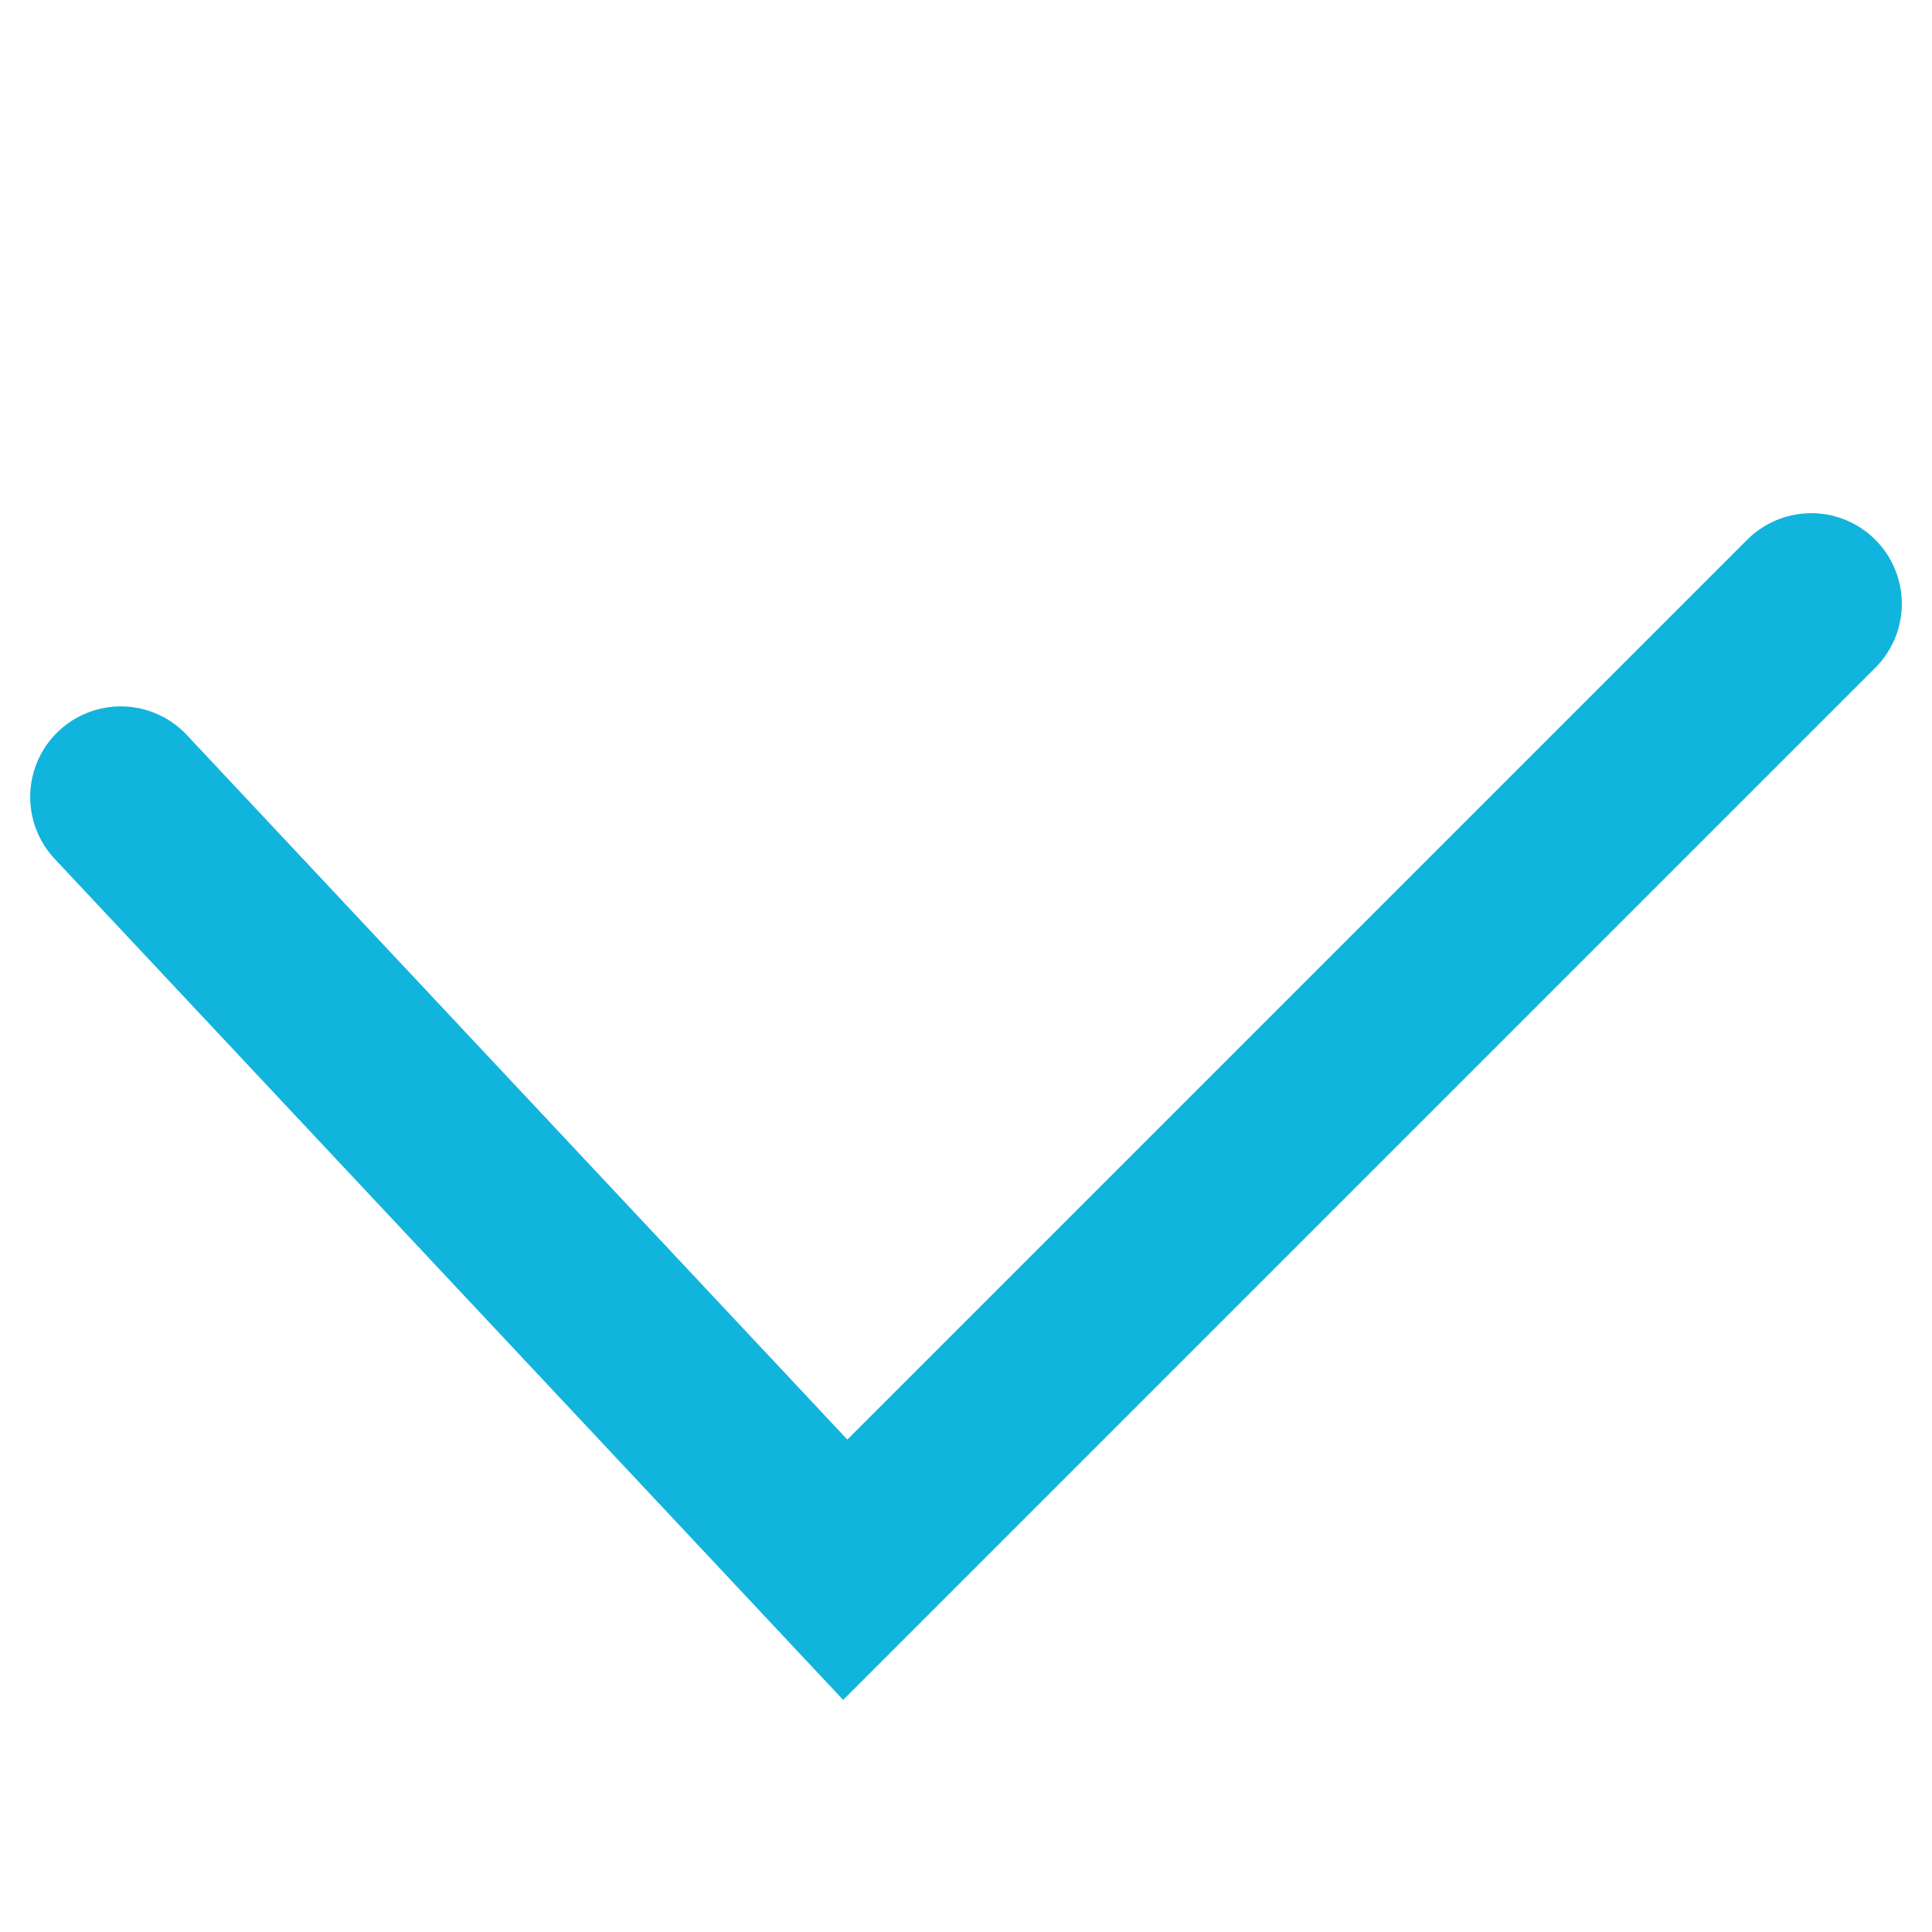
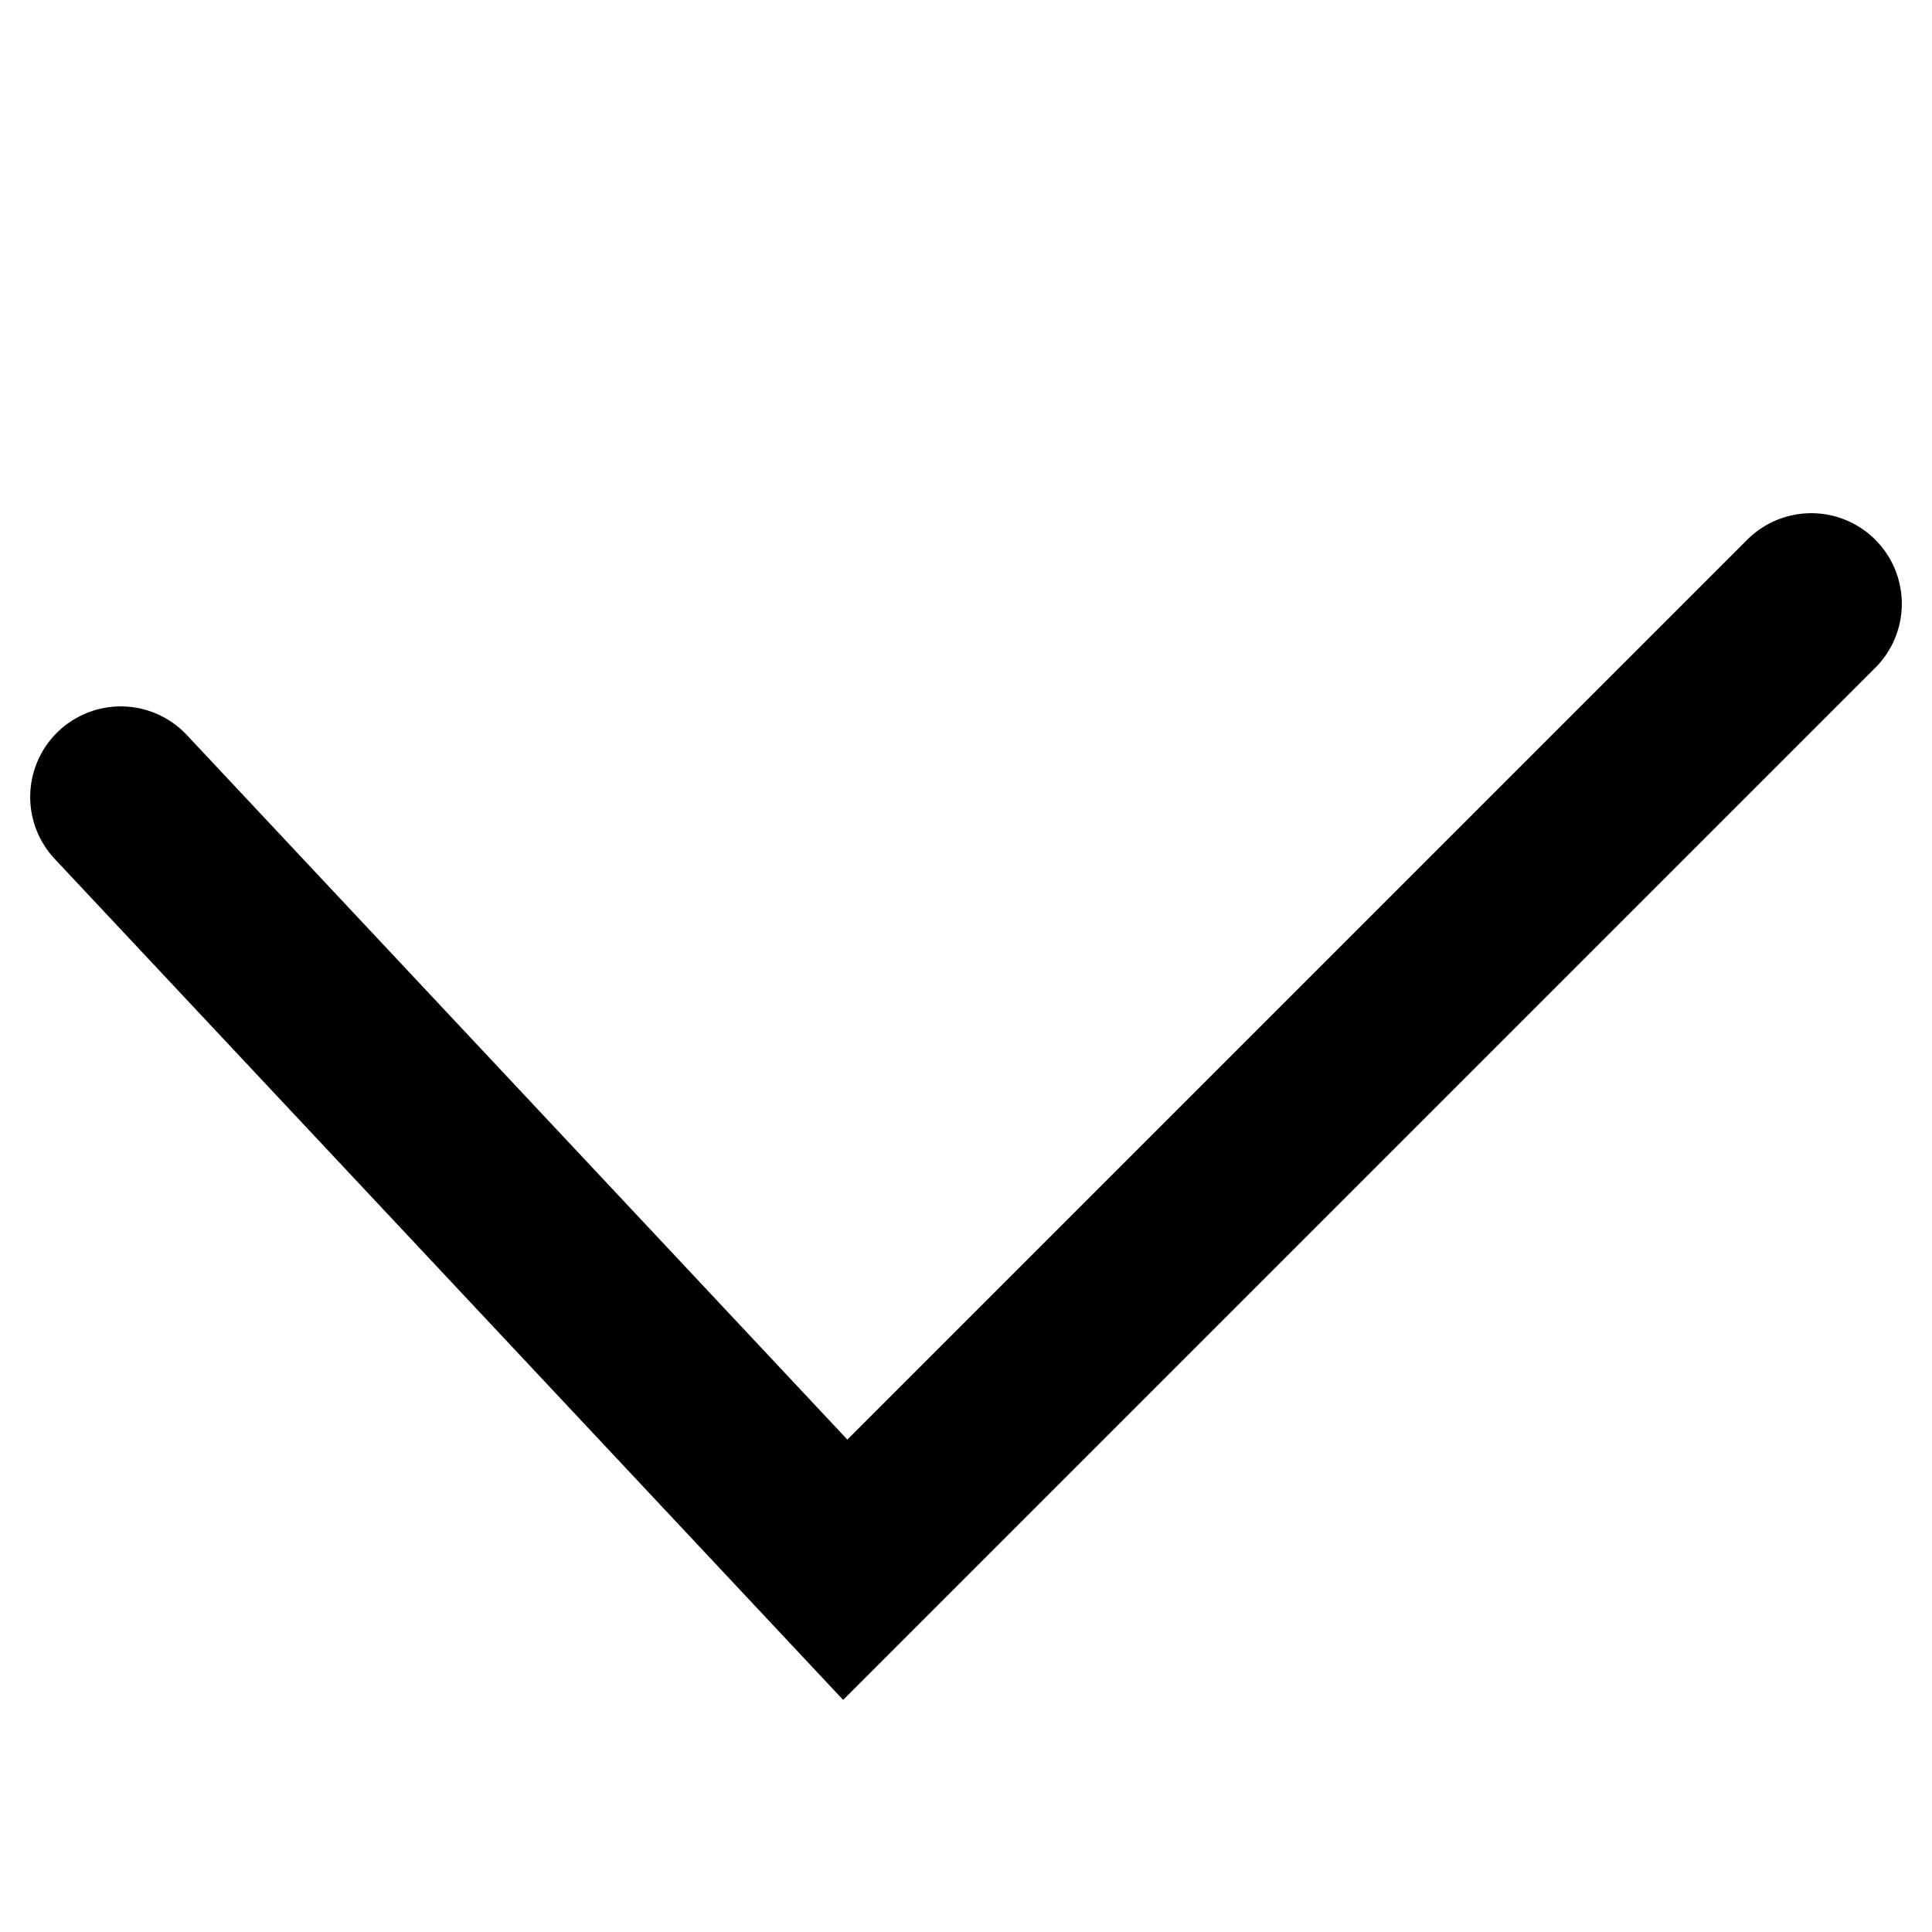
<svg xmlns="http://www.w3.org/2000/svg" width="32" height="32" viewBox="0 0 32 32" fill="none">
-   <path d="M2 13.2L14 26L30 10" stroke="#11B4DD" stroke-width="3" stroke-linecap="round" />
+   <path d="M2 13.2L14 26L30 10" stroke="currentColor" stroke-width="3" stroke-linecap="round" />
</svg>
